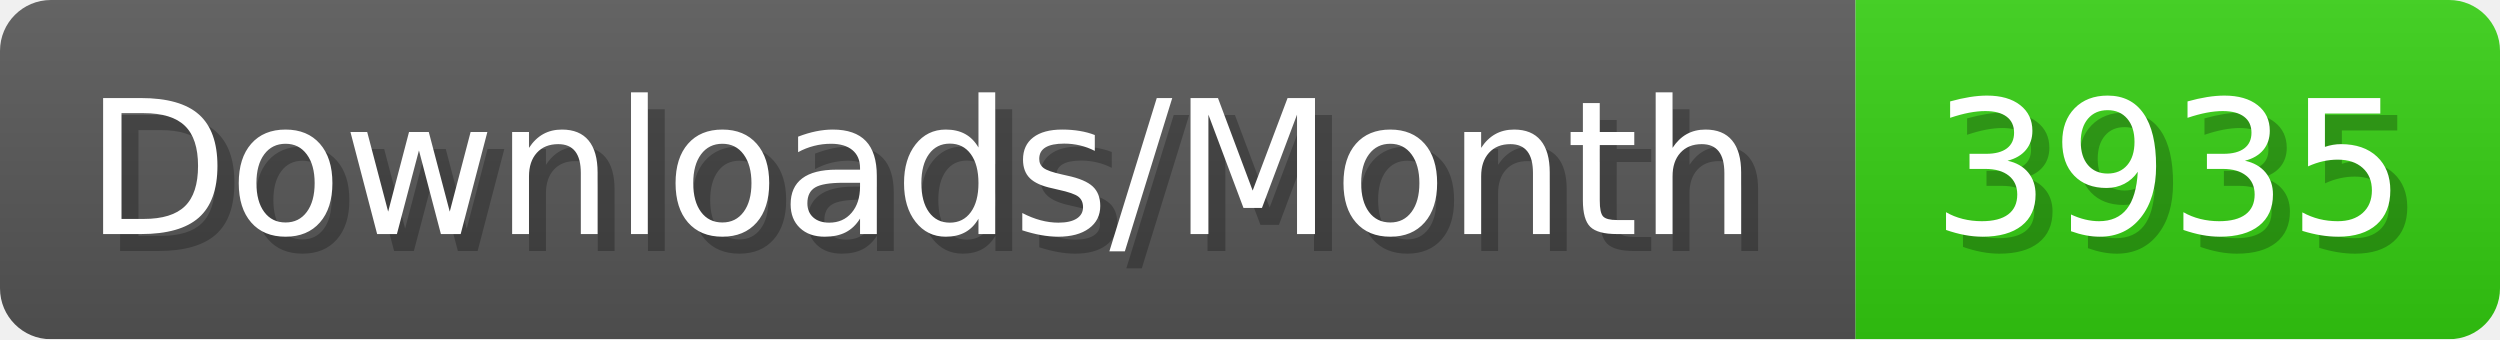
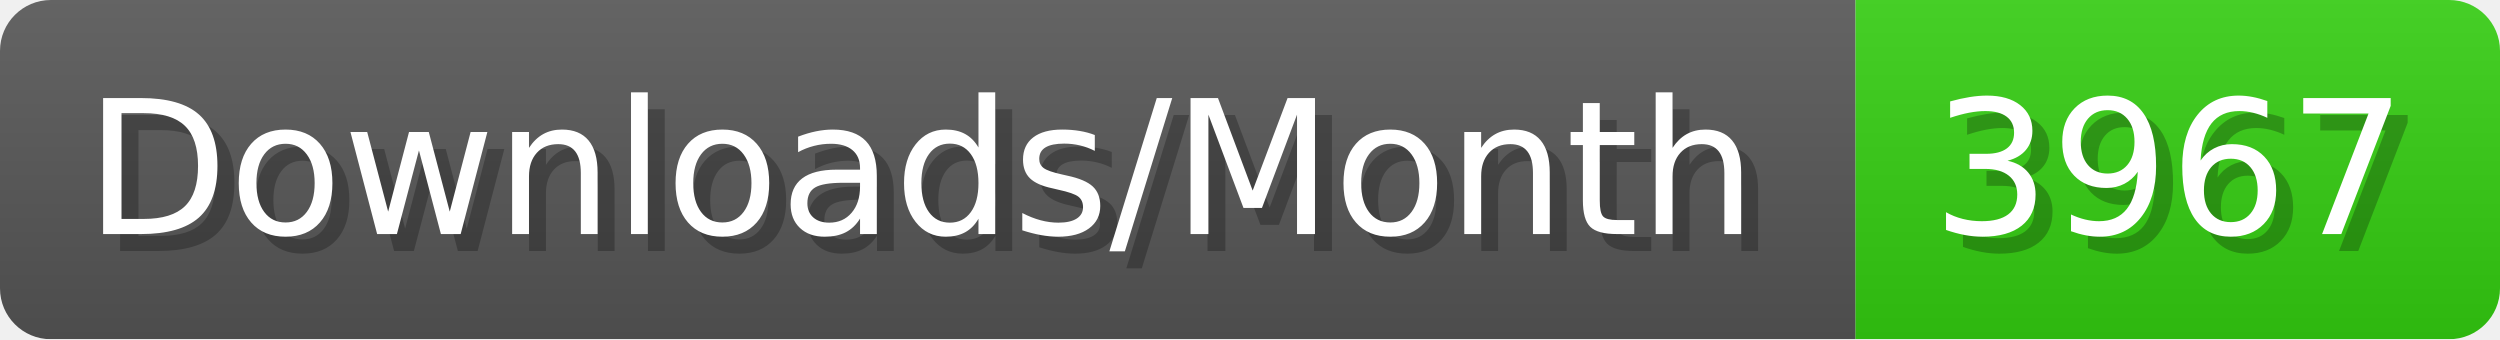
- <svg xmlns="http://www.w3.org/2000/svg" width="147.4" height="20" viewBox="0 0 1474 200" role="img" aria-label="Downloads/Month: 3935">
+ <svg xmlns="http://www.w3.org/2000/svg" width="147.4" height="20" viewBox="0 0 1474 200" role="img" aria-label="Downloads/Month: 3967">
  <linearGradient id="YlXUI" x2="0" y2="100%">
    <stop offset="0" stop-opacity=".1" stop-color="#EEE" />
    <stop offset="1" stop-opacity=".1" />
  </linearGradient>
  <mask id="JHhop">
    <rect width="1474" height="200" rx="30" fill="#FFF" />
  </mask>
  <g mask="url(#JHhop)">
    <rect width="1094" height="200" fill="#555" />
    <rect width="380" height="200" fill="#3C1" x="1094" />
    <rect width="1474" height="200" fill="url(#YlXUI)" />
  </g>
  <g aria-hidden="true" fill="#fff" text-anchor="start" font-family="Verdana,DejaVu Sans,sans-serif" font-size="110">
    <text x="60" y="148" textLength="994" fill="#000" opacity="0.25">Downloads/Month</text>
    <text x="50" y="138" textLength="994">Downloads/Month</text>
-     <text x="1149" y="148" textLength="280" fill="#000" opacity="0.25">3935</text>
-     <text x="1139" y="138" textLength="280">3935</text>
+     <text x="1149" y="148" textLength="280" fill="#000" opacity="0.25">3967</text>
+     <text x="1139" y="138" textLength="280">3967</text>
  </g>
</svg>
